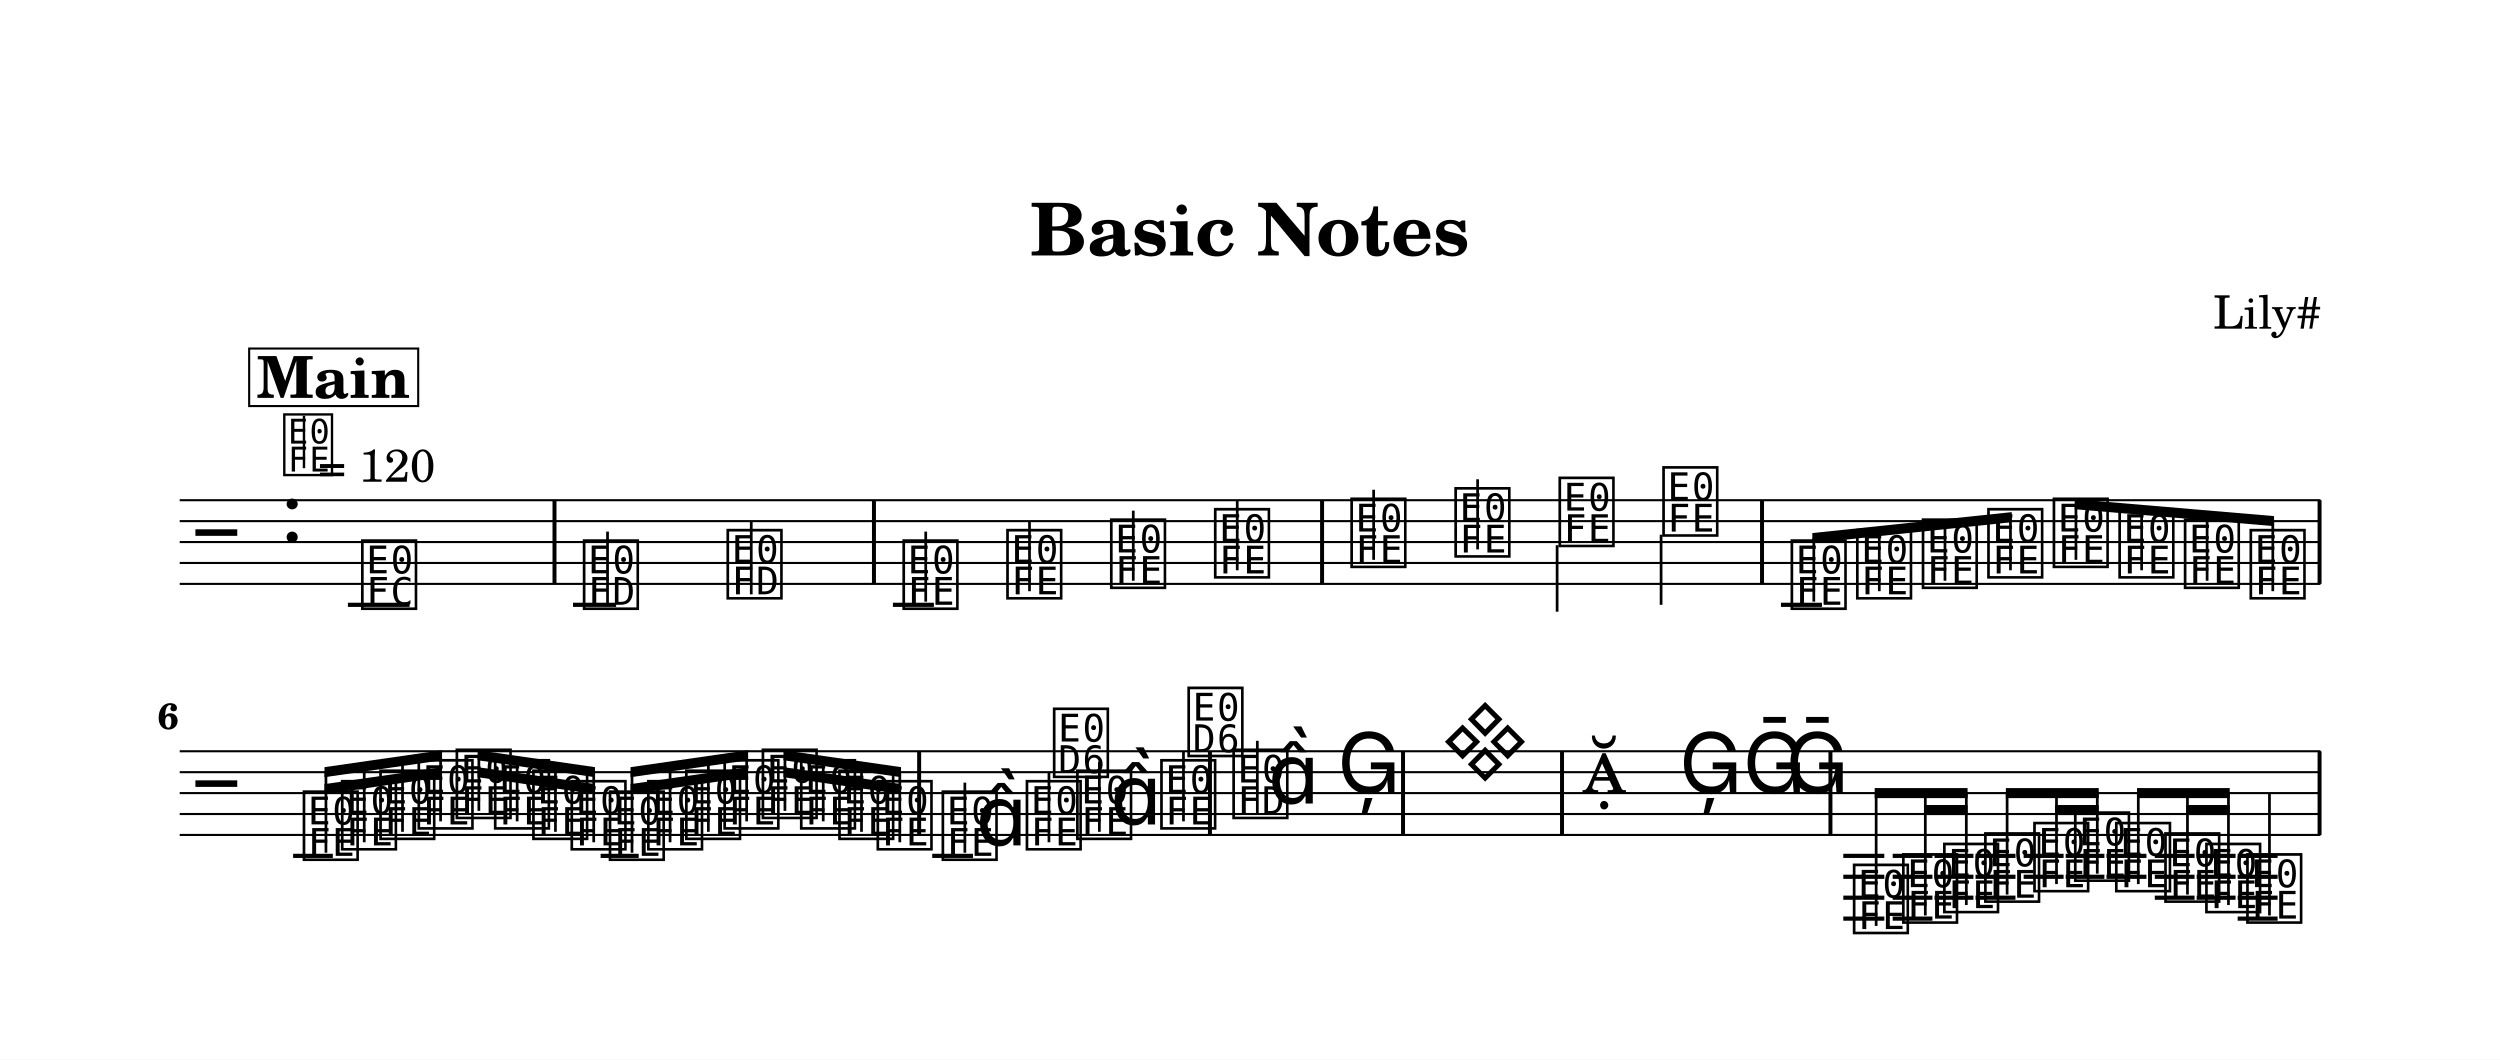
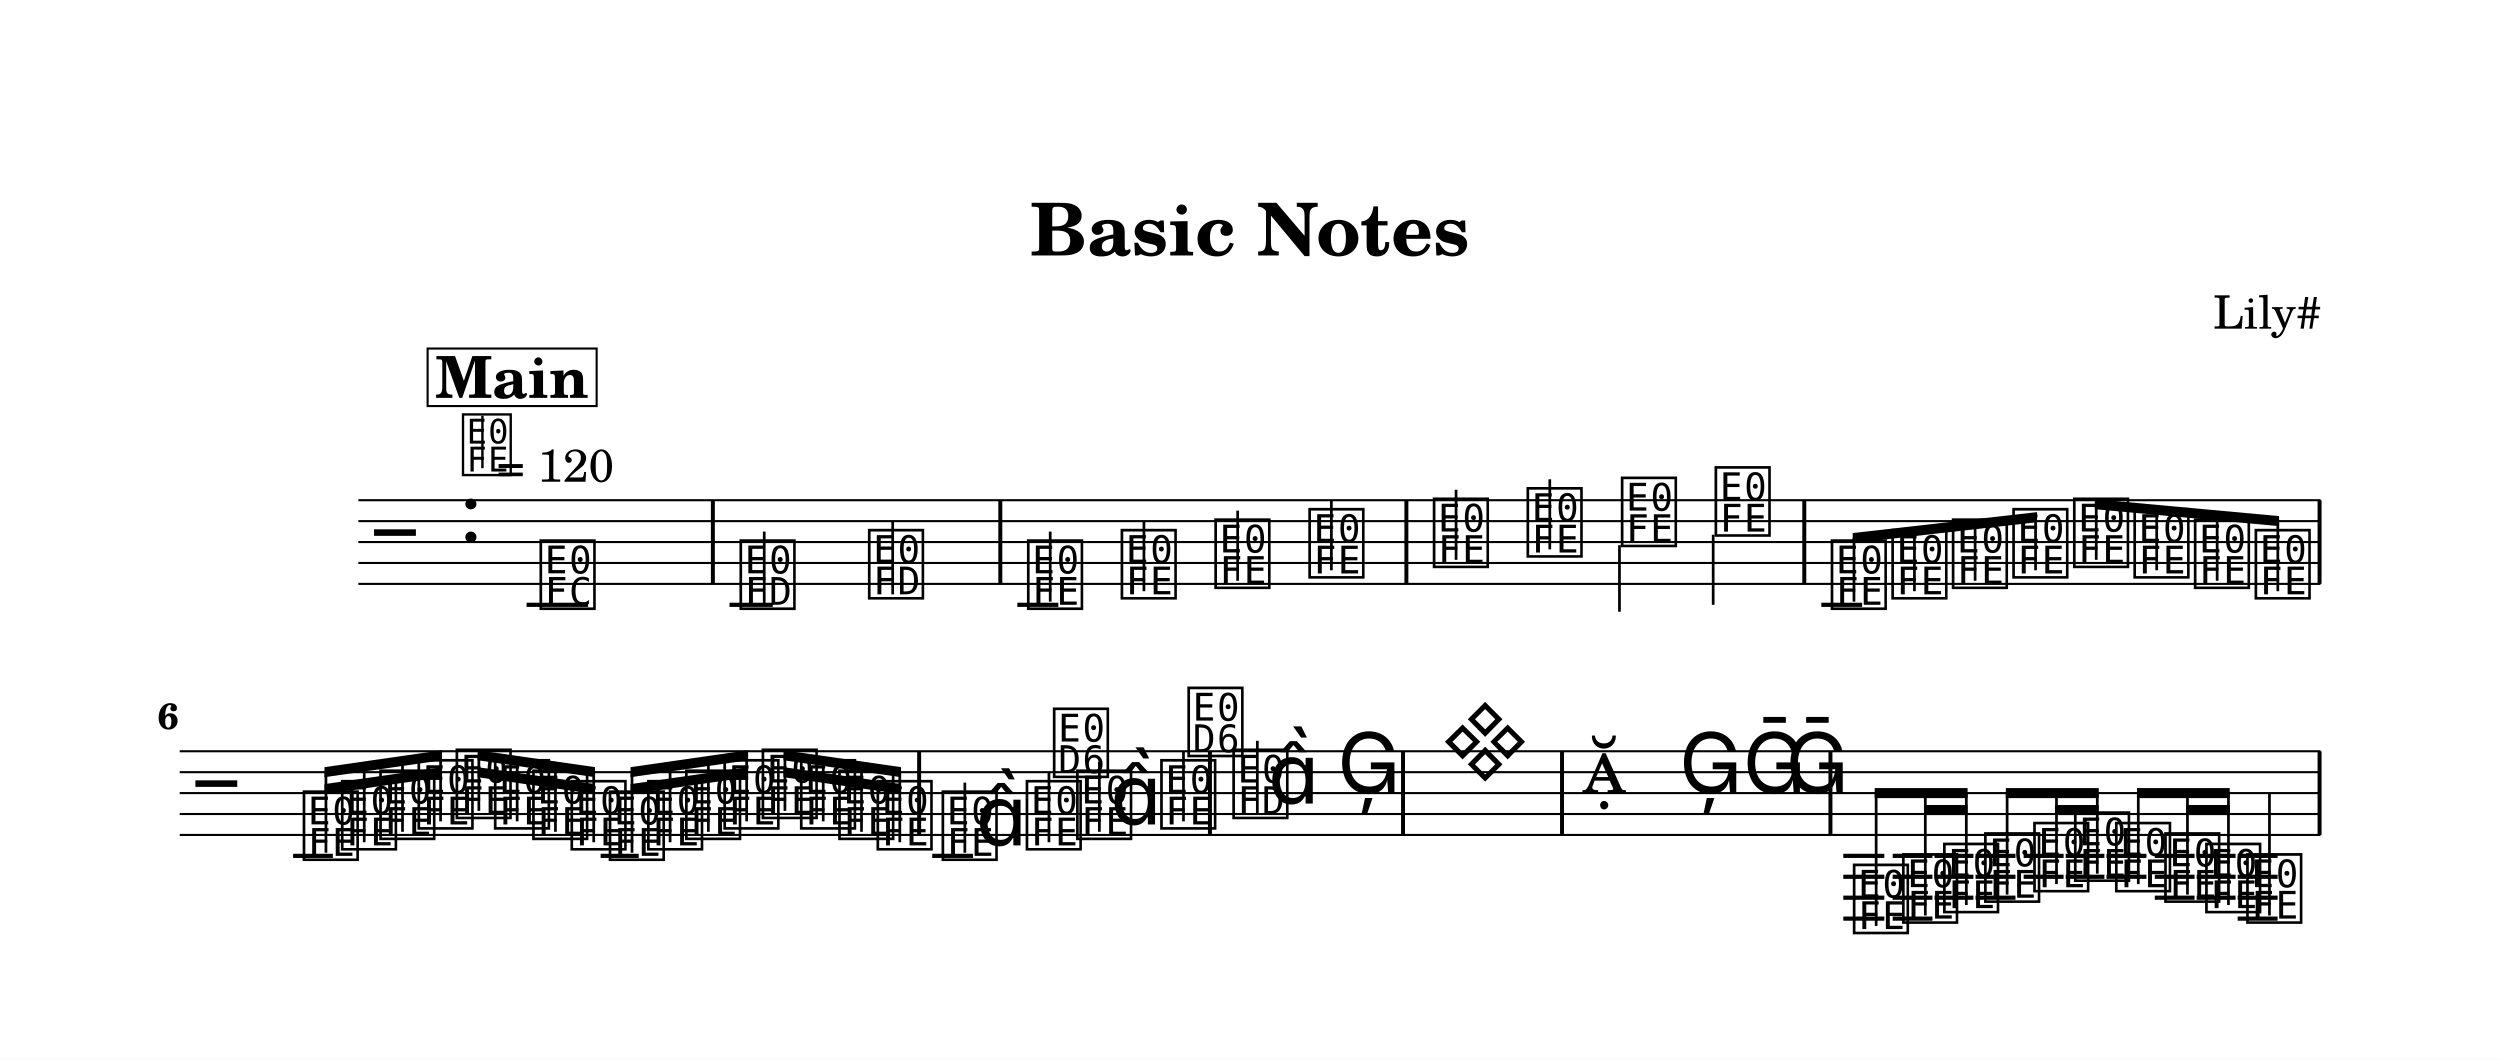
<svg xmlns="http://www.w3.org/2000/svg" width="1195.0" height="506.5" viewBox="0 0 119.50 50.65" font-family="TeX Gyre Schola, serif">
  <style>
  @font-face { font-family: 'Emmentaler'; src: local('Emmentaler'); }
  .music { font-family: 'Emmentaler', serif; }
</style>
  <rect x="0" y="0" width="119.50" height="50.65" fill="#FFFFFF" />
  <text x="59.75" y="12.21" font-size="3.49" font-weight="bold" text-anchor="middle" data-pos="79">Basic Notes</text>
  <text x="110.97" y="15.71" font-size="2.20" text-anchor="end" data-pos="102">Lily#</text>
  <g transform="translate(8.54,0.00) scale(1,1)">
-     <line x1="0.05" y1="23.91" x2="102.38" y2="23.91" stroke="#000000" stroke-width="0.100" />
-     <line x1="0.05" y1="24.91" x2="102.38" y2="24.91" stroke="#000000" stroke-width="0.100" />
-     <line x1="0.05" y1="25.91" x2="102.38" y2="25.91" stroke="#000000" stroke-width="0.100" />
-     <line x1="0.05" y1="26.91" x2="102.38" y2="26.91" stroke="#000000" stroke-width="0.100" />
-     <line x1="0.05" y1="27.91" x2="102.38" y2="27.91" stroke="#000000" stroke-width="0.100" />
-     <text class="music" x="0.80" y="26.91" font-size="4.00"></text>
-     <text class="music" x="4.88" y="25.91" font-size="4.00" data-pos="126"></text>
-     <line x1="8.09" y1="28.91" x2="11.04" y2="28.91" stroke="#000000" stroke-width="0.200" />
-     <line x1="18.85" y1="28.91" x2="20.91" y2="28.91" stroke="#000000" stroke-width="0.200" />
-     <line x1="34.14" y1="28.91" x2="36.10" y2="28.91" stroke="#000000" stroke-width="0.200" />
-     <line x1="76.59" y1="28.91" x2="78.55" y2="28.91" stroke="#000000" stroke-width="0.200" />
-     <text class="music" x="8.59" y="28.91" font-size="4.00" data-pos="180"></text>
-     <text class="music" x="19.19" y="28.91" font-size="4.00" data-pos="224"></text>
-     <line x1="20.50" y1="28.91" x2="20.50" y2="25.41" stroke="#000000" stroke-width="0.130" />
-     <text class="music" x="26.06" y="28.41" font-size="4.00" data-pos="227"></text>
-     <line x1="27.37" y1="28.41" x2="27.37" y2="24.91" stroke="#000000" stroke-width="0.130" />
-     <text class="music" x="34.47" y="28.91" font-size="4.00" data-pos="284"></text>
-     <line x1="35.71" y1="28.76" x2="35.71" y2="25.41" stroke="#000000" stroke-width="0.130" />
-     <text class="music" x="39.43" y="28.41" font-size="4.00" data-pos="287"></text>
-     <line x1="40.67" y1="28.26" x2="40.67" y2="24.91" stroke="#000000" stroke-width="0.130" />
-     <text class="music" x="44.39" y="27.91" font-size="4.00" data-pos="289"></text>
-     <line x1="45.63" y1="27.76" x2="45.63" y2="24.41" stroke="#000000" stroke-width="0.130" />
-     <text class="music" x="49.36" y="27.41" font-size="4.00" data-pos="291"></text>
-     <line x1="50.60" y1="27.26" x2="50.60" y2="23.91" stroke="#000000" stroke-width="0.130" />
-     <text class="music" x="55.88" y="26.91" font-size="4.00" data-pos="340"></text>
-     <line x1="57.12" y1="26.76" x2="57.12" y2="23.41" stroke="#000000" stroke-width="0.130" />
-     <text class="music" x="60.85" y="26.41" font-size="4.00" data-pos="343"></text>
-     <line x1="62.09" y1="26.26" x2="62.09" y2="22.91" stroke="#000000" stroke-width="0.130" />
-     <text class="music" x="65.83" y="25.91" font-size="4.00" data-pos="345"></text>
-     <line x1="65.89" y1="26.06" x2="65.89" y2="29.24" stroke="#000000" stroke-width="0.130" />
-     <text class="music" x="70.79" y="25.41" font-size="4.00" data-pos="347"></text>
-     <line x1="70.86" y1="25.56" x2="70.86" y2="28.91" stroke="#000000" stroke-width="0.130" />
-     <text class="music" x="76.92" y="28.91" font-size="4.00" data-pos="396"></text>
-     <text class="music" x="80.05" y="28.41" font-size="4.00" data-pos="399"></text>
-     <text class="music" x="83.19" y="27.91" font-size="4.00" data-pos="401"></text>
-     <text class="music" x="86.32" y="27.41" font-size="4.00" data-pos="403"></text>
-     <text class="music" x="89.45" y="26.91" font-size="4.00" data-pos="405"></text>
-     <text class="music" x="92.59" y="27.41" font-size="4.00" data-pos="407"></text>
-     <text class="music" x="95.72" y="27.91" font-size="4.00" data-pos="409"></text>
-     <text class="music" x="98.86" y="28.41" font-size="4.00" data-pos="411"></text>
-     <rect x="17.87" y="23.91" width="0.19" height="4.00" data-pos="183" />
-     <rect x="33.14" y="23.91" width="0.19" height="4.00" data-pos="230" />
-     <rect x="54.56" y="23.91" width="0.19" height="4.00" data-pos="293" />
-     <rect x="75.59" y="23.91" width="0.19" height="4.00" data-pos="349" />
+     <line x1="8.59" y1="23.91" x2="102.38" y2="23.91" stroke="#000000" stroke-width="0.100" />
+     <line x1="8.59" y1="24.91" x2="102.38" y2="24.91" stroke="#000000" stroke-width="0.100" />
+     <line x1="8.59" y1="25.91" x2="102.38" y2="25.91" stroke="#000000" stroke-width="0.100" />
+     <line x1="8.59" y1="26.91" x2="102.38" y2="26.91" stroke="#000000" stroke-width="0.100" />
+     <line x1="8.59" y1="27.91" x2="102.38" y2="27.91" stroke="#000000" stroke-width="0.100" />
+     <text class="music" x="9.34" y="26.91" font-size="4.00"></text>
+     <text class="music" x="13.42" y="25.91" font-size="4.00" data-pos="126"></text>
+     <line x1="16.63" y1="28.91" x2="19.57" y2="28.91" stroke="#000000" stroke-width="0.200" />
+     <line x1="26.33" y1="28.91" x2="28.40" y2="28.91" stroke="#000000" stroke-width="0.200" />
+     <line x1="40.09" y1="28.91" x2="42.05" y2="28.91" stroke="#000000" stroke-width="0.200" />
+     <line x1="78.52" y1="28.91" x2="80.47" y2="28.91" stroke="#000000" stroke-width="0.200" />
+     <text class="music" x="17.12" y="28.91" font-size="4.00" data-pos="180"></text>
+     <text class="music" x="26.68" y="28.91" font-size="4.00" data-pos="224"></text>
+     <line x1="27.99" y1="28.91" x2="27.99" y2="25.41" stroke="#000000" stroke-width="0.130" />
+     <text class="music" x="32.82" y="28.41" font-size="4.00" data-pos="227"></text>
+     <line x1="34.13" y1="28.41" x2="34.13" y2="24.91" stroke="#000000" stroke-width="0.130" />
+     <text class="music" x="40.42" y="28.91" font-size="4.00" data-pos="284"></text>
+     <line x1="41.66" y1="28.76" x2="41.66" y2="25.41" stroke="#000000" stroke-width="0.130" />
+     <text class="music" x="44.90" y="28.41" font-size="4.00" data-pos="287"></text>
+     <line x1="46.14" y1="28.26" x2="46.14" y2="24.91" stroke="#000000" stroke-width="0.130" />
+     <text class="music" x="49.38" y="27.91" font-size="4.00" data-pos="289"></text>
+     <line x1="50.62" y1="27.76" x2="50.62" y2="24.41" stroke="#000000" stroke-width="0.130" />
+     <text class="music" x="53.87" y="27.41" font-size="4.00" data-pos="291"></text>
+     <line x1="55.10" y1="27.26" x2="55.10" y2="23.91" stroke="#000000" stroke-width="0.130" />
+     <text class="music" x="59.82" y="26.91" font-size="4.00" data-pos="340"></text>
+     <line x1="61.06" y1="26.76" x2="61.06" y2="23.41" stroke="#000000" stroke-width="0.130" />
+     <text class="music" x="64.30" y="26.41" font-size="4.00" data-pos="343"></text>
+     <line x1="65.54" y1="26.26" x2="65.54" y2="22.91" stroke="#000000" stroke-width="0.130" />
+     <text class="music" x="68.81" y="25.91" font-size="4.00" data-pos="345"></text>
+     <line x1="68.87" y1="26.06" x2="68.87" y2="29.24" stroke="#000000" stroke-width="0.130" />
+     <text class="music" x="73.29" y="25.41" font-size="4.00" data-pos="347"></text>
+     <line x1="73.35" y1="25.56" x2="73.35" y2="28.91" stroke="#000000" stroke-width="0.130" />
+     <text class="music" x="78.84" y="28.91" font-size="4.00" data-pos="396"></text>
+     <text class="music" x="81.74" y="28.41" font-size="4.00" data-pos="399"></text>
+     <text class="music" x="84.63" y="27.91" font-size="4.00" data-pos="401"></text>
+     <text class="music" x="87.52" y="27.41" font-size="4.00" data-pos="403"></text>
+     <text class="music" x="90.42" y="26.91" font-size="4.00" data-pos="405"></text>
+     <text class="music" x="93.31" y="27.41" font-size="4.00" data-pos="407"></text>
+     <text class="music" x="96.20" y="27.91" font-size="4.00" data-pos="409"></text>
+     <text class="music" x="99.10" y="28.41" font-size="4.00" data-pos="411"></text>
+     <rect x="25.44" y="23.91" width="0.19" height="4.00" data-pos="183" />
+     <rect x="39.18" y="23.91" width="0.19" height="4.00" data-pos="230" />
+     <rect x="58.59" y="23.91" width="0.19" height="4.00" data-pos="293" />
+     <rect x="77.61" y="23.91" width="0.19" height="4.00" data-pos="349" />
    <rect x="102.24" y="23.91" width="0.19" height="4.00" data-pos="413" />
-     <polygon points="78.09,25.48 87.62,24.48 87.62,24.96 78.09,25.96" />
-     <line x1="78.16" y1="28.76" x2="78.16" y2="25.71" stroke="#000000" stroke-width="0.130" />
-     <line x1="81.29" y1="28.26" x2="81.29" y2="25.39" stroke="#000000" stroke-width="0.130" />
-     <line x1="84.43" y1="27.76" x2="84.43" y2="25.06" stroke="#000000" stroke-width="0.130" />
-     <line x1="87.56" y1="27.26" x2="87.56" y2="24.73" stroke="#000000" stroke-width="0.130" />
-     <polygon points="90.63,23.86 100.16,24.67 100.16,25.15 90.63,24.34" />
-     <line x1="90.69" y1="26.76" x2="90.69" y2="24.11" stroke="#000000" stroke-width="0.130" />
-     <line x1="93.83" y1="27.26" x2="93.83" y2="24.37" stroke="#000000" stroke-width="0.130" />
-     <line x1="96.96" y1="27.76" x2="96.96" y2="24.64" stroke="#000000" stroke-width="0.130" />
-     <line x1="100.10" y1="28.26" x2="100.10" y2="24.91" stroke="#000000" stroke-width="0.130" />
+     <polygon points="80.02,25.48 88.83,24.48 88.83,24.96 80.02,25.96" />
+     <line x1="80.08" y1="28.76" x2="80.08" y2="25.71" stroke="#000000" stroke-width="0.130" />
+     <line x1="82.97" y1="28.26" x2="82.97" y2="25.39" stroke="#000000" stroke-width="0.130" />
+     <line x1="85.87" y1="27.76" x2="85.87" y2="25.06" stroke="#000000" stroke-width="0.130" />
+     <line x1="88.76" y1="27.26" x2="88.76" y2="24.73" stroke="#000000" stroke-width="0.130" />
+     <polygon points="91.59,23.86 100.40,24.67 100.40,25.15 91.59,24.34" />
+     <line x1="91.66" y1="26.76" x2="91.66" y2="24.11" stroke="#000000" stroke-width="0.130" />
+     <line x1="94.55" y1="27.26" x2="94.55" y2="24.37" stroke="#000000" stroke-width="0.130" />
+     <line x1="97.44" y1="27.76" x2="97.44" y2="24.64" stroke="#000000" stroke-width="0.130" />
+     <line x1="100.34" y1="28.26" x2="100.34" y2="24.91" stroke="#000000" stroke-width="0.130" />
    <line x1="0.05" y1="35.91" x2="102.38" y2="35.91" stroke="#000000" stroke-width="0.100" />
    <line x1="0.05" y1="36.91" x2="102.38" y2="36.91" stroke="#000000" stroke-width="0.100" />
    <line x1="0.05" y1="37.91" x2="102.38" y2="37.91" stroke="#000000" stroke-width="0.100" />
    <line x1="0.05" y1="38.91" x2="102.38" y2="38.91" stroke="#000000" stroke-width="0.100" />
    <line x1="0.05" y1="39.91" x2="102.38" y2="39.91" stroke="#000000" stroke-width="0.100" />
    <text class="music" x="0.80" y="38.91" font-size="4.00"></text>
    <line x1="5.47" y1="40.91" x2="7.37" y2="40.91" stroke="#000000" stroke-width="0.200" />
    <line x1="20.17" y1="40.91" x2="21.99" y2="40.91" stroke="#000000" stroke-width="0.200" />
    <line x1="36.02" y1="40.91" x2="37.97" y2="40.91" stroke="#000000" stroke-width="0.200" />
    <line x1="79.57" y1="40.91" x2="81.53" y2="40.91" stroke="#000000" stroke-width="0.200" />
    <line x1="79.57" y1="41.91" x2="81.53" y2="41.91" stroke="#000000" stroke-width="0.200" />
    <line x1="79.57" y1="42.91" x2="81.53" y2="42.91" stroke="#000000" stroke-width="0.200" />
    <line x1="79.57" y1="43.91" x2="81.53" y2="43.91" stroke="#000000" stroke-width="0.200" />
    <line x1="81.93" y1="40.91" x2="83.83" y2="40.91" stroke="#000000" stroke-width="0.200" />
    <line x1="81.93" y1="41.91" x2="83.83" y2="41.91" stroke="#000000" stroke-width="0.200" />
    <line x1="81.93" y1="42.91" x2="83.83" y2="42.91" stroke="#000000" stroke-width="0.200" />
    <line x1="81.93" y1="43.91" x2="83.83" y2="43.91" stroke="#000000" stroke-width="0.200" />
    <line x1="83.93" y1="40.91" x2="85.79" y2="40.91" stroke="#000000" stroke-width="0.200" />
    <line x1="83.93" y1="41.91" x2="85.79" y2="41.91" stroke="#000000" stroke-width="0.200" />
    <line x1="83.93" y1="42.91" x2="85.79" y2="42.91" stroke="#000000" stroke-width="0.200" />
    <line x1="85.89" y1="40.91" x2="87.80" y2="40.91" stroke="#000000" stroke-width="0.200" />
    <line x1="85.89" y1="41.91" x2="87.80" y2="41.91" stroke="#000000" stroke-width="0.200" />
    <line x1="85.89" y1="42.91" x2="87.80" y2="42.91" stroke="#000000" stroke-width="0.200" />
    <line x1="88.19" y1="40.91" x2="90.10" y2="40.91" stroke="#000000" stroke-width="0.200" />
    <line x1="88.19" y1="41.91" x2="90.10" y2="41.91" stroke="#000000" stroke-width="0.200" />
    <line x1="90.20" y1="40.91" x2="92.05" y2="40.91" stroke="#000000" stroke-width="0.200" />
    <line x1="90.20" y1="41.91" x2="92.05" y2="41.91" stroke="#000000" stroke-width="0.200" />
    <line x1="92.15" y1="40.91" x2="94.06" y2="40.91" stroke="#000000" stroke-width="0.200" />
    <line x1="92.15" y1="41.91" x2="94.06" y2="41.91" stroke="#000000" stroke-width="0.200" />
    <line x1="94.46" y1="40.91" x2="96.36" y2="40.91" stroke="#000000" stroke-width="0.200" />
    <line x1="94.46" y1="41.91" x2="96.36" y2="41.91" stroke="#000000" stroke-width="0.200" />
    <line x1="94.46" y1="42.91" x2="96.36" y2="42.91" stroke="#000000" stroke-width="0.200" />
    <line x1="96.46" y1="40.91" x2="98.32" y2="40.91" stroke="#000000" stroke-width="0.200" />
    <line x1="96.46" y1="41.91" x2="98.32" y2="41.91" stroke="#000000" stroke-width="0.200" />
    <line x1="96.46" y1="42.91" x2="98.32" y2="42.91" stroke="#000000" stroke-width="0.200" />
    <line x1="98.42" y1="40.91" x2="100.33" y2="40.91" stroke="#000000" stroke-width="0.200" />
    <line x1="98.42" y1="41.91" x2="100.33" y2="41.91" stroke="#000000" stroke-width="0.200" />
    <line x1="98.42" y1="42.91" x2="100.33" y2="42.91" stroke="#000000" stroke-width="0.200" />
    <line x1="98.42" y1="43.91" x2="100.33" y2="43.91" stroke="#000000" stroke-width="0.200" />
    <text class="music" x="5.80" y="40.91" font-size="4.00" data-pos="464"></text>
    <text class="music" x="7.63" y="40.41" font-size="4.00" data-pos="468"></text>
    <text class="music" x="9.46" y="39.91" font-size="4.00" data-pos="470"></text>
    <text class="music" x="11.29" y="39.41" font-size="4.00" data-pos="472"></text>
    <text class="music" x="13.11" y="38.91" font-size="4.00" data-pos="474"></text>
    <text class="music" x="14.94" y="39.41" font-size="4.00" data-pos="476"></text>
    <text class="music" x="16.77" y="39.91" font-size="4.00" data-pos="478"></text>
    <text class="music" x="18.60" y="40.41" font-size="4.00" data-pos="480"></text>
    <text class="music" x="20.43" y="40.91" font-size="4.00" data-pos="482"></text>
    <text class="music" x="22.26" y="40.41" font-size="4.00" data-pos="484"></text>
    <text class="music" x="24.08" y="39.91" font-size="4.00" data-pos="486"></text>
    <text class="music" x="25.91" y="39.41" font-size="4.00" data-pos="488"></text>
    <text class="music" x="27.74" y="38.91" font-size="4.00" data-pos="490"></text>
    <text class="music" x="29.57" y="39.41" font-size="4.00" data-pos="492"></text>
    <text class="music" x="31.40" y="39.91" font-size="4.00" data-pos="494"></text>
    <text class="music" x="33.23" y="40.41" font-size="4.00" data-pos="496"></text>
    <text class="music" x="36.34" y="40.91" font-size="4.00" data-pos="535"></text>
    <line x1="37.58" y1="40.76" x2="37.58" y2="37.41" stroke="#000000" stroke-width="0.130" />
    <text class="music" x="38.10" y="40.41" font-size="4.00"></text>
    <text class="music" x="40.36" y="40.41" font-size="4.00" data-pos="539"></text>
    <line x1="41.60" y1="40.26" x2="41.60" y2="36.91" stroke="#000000" stroke-width="0.130" />
    <text class="music" x="41.66" y="36.95" font-size="4.00"></text>
    <text class="music" x="42.77" y="39.91" font-size="4.00" data-pos="542"></text>
    <line x1="44.01" y1="39.76" x2="44.01" y2="36.41" stroke="#000000" stroke-width="0.130" />
    <text class="music" x="44.53" y="39.41" font-size="4.00"></text>
    <text class="music" x="46.79" y="39.41" font-size="4.00" data-pos="546"></text>
    <line x1="48.03" y1="39.26" x2="48.03" y2="35.91" stroke="#000000" stroke-width="0.130" />
    <text class="music" x="48.09" y="35.95" font-size="4.00"></text>
    <text class="music" x="50.24" y="38.91" font-size="4.00" data-pos="587"></text>
    <line x1="51.56" y1="38.91" x2="51.56" y2="35.41" stroke="#000000" stroke-width="0.130" />
    <text class="music" x="52.07" y="38.41" font-size="4.00"></text>
    <text class="music" x="55.38" y="37.91" font-size="4.00" data-pos="591"></text>
    <text class="music" x="60.34" y="36.91" font-size="4.00" data-pos="652"></text>
    <text class="music" x="67.07" y="37.91" font-size="4.00" data-pos="693"></text>
    <text class="music" x="71.72" y="37.91" font-size="4.00" data-pos="696"></text>
    <text class="music" x="74.76" y="37.91" font-size="4.00" data-pos="699"></text>
    <text class="music" x="76.81" y="37.91" font-size="4.00" data-pos="702"></text>
    <text class="music" x="79.90" y="44.41" font-size="4.00" data-pos="755"></text>
    <text class="music" x="82.25" y="43.91" font-size="4.00" data-pos="759"></text>
    <text class="music" x="84.21" y="43.41" font-size="4.00" data-pos="763"></text>
    <text class="music" x="86.17" y="42.91" font-size="4.00" data-pos="765"></text>
    <text class="music" x="88.52" y="42.41" font-size="4.00" data-pos="768"></text>
    <text class="music" x="90.47" y="41.91" font-size="4.00" data-pos="772"></text>
    <text class="music" x="92.43" y="42.41" font-size="4.00" data-pos="774"></text>
    <text class="music" x="94.78" y="42.91" font-size="4.00" data-pos="777"></text>
    <text class="music" x="96.74" y="43.41" font-size="4.00" data-pos="781"></text>
    <text class="music" x="98.70" y="43.91" font-size="4.00" data-pos="783"></text>
    <line x1="99.94" y1="43.76" x2="99.94" y2="37.91" stroke="#000000" stroke-width="0.130" />
    <rect x="35.30" y="35.91" width="0.19" height="4.00" data-pos="498" />
    <rect x="49.20" y="35.91" width="0.19" height="4.00" data-pos="549" />
    <rect x="58.43" y="35.91" width="0.19" height="4.00" data-pos="594" />
    <rect x="66.03" y="35.91" width="0.19" height="4.00" data-pos="655" />
    <rect x="78.86" y="35.91" width="0.19" height="4.00" data-pos="705" />
    <rect x="102.24" y="35.91" width="0.19" height="4.00" data-pos="786" />
    <polygon points="6.97,37.48 12.59,36.67 12.59,37.15 6.97,37.96" />
    <polygon points="6.97,36.67 12.59,35.86 12.59,36.34 6.97,37.15" />
    <line x1="7.04" y1="40.76" x2="7.04" y2="36.90" stroke="#000000" stroke-width="0.130" />
    <line x1="8.87" y1="40.26" x2="8.87" y2="36.64" stroke="#000000" stroke-width="0.130" />
    <line x1="10.70" y1="39.76" x2="10.70" y2="36.37" stroke="#000000" stroke-width="0.130" />
    <line x1="12.52" y1="39.26" x2="12.52" y2="36.11" stroke="#000000" stroke-width="0.130" />
    <polygon points="14.29,36.67 19.90,37.48 19.90,37.96 14.29,37.15" />
    <polygon points="14.29,35.86 19.90,36.67 19.90,37.15 14.29,36.34" />
    <line x1="14.35" y1="38.76" x2="14.35" y2="36.11" stroke="#000000" stroke-width="0.130" />
    <line x1="16.18" y1="39.26" x2="16.18" y2="36.37" stroke="#000000" stroke-width="0.130" />
    <line x1="18.01" y1="39.76" x2="18.01" y2="36.64" stroke="#000000" stroke-width="0.130" />
    <line x1="19.84" y1="40.26" x2="19.84" y2="36.90" stroke="#000000" stroke-width="0.130" />
    <polygon points="21.60,37.48 27.22,36.67 27.22,37.15 21.60,37.96" />
    <polygon points="21.60,36.67 27.22,35.86 27.22,36.34 21.60,37.15" />
    <line x1="21.67" y1="40.76" x2="21.67" y2="36.90" stroke="#000000" stroke-width="0.130" />
    <line x1="23.49" y1="40.26" x2="23.49" y2="36.64" stroke="#000000" stroke-width="0.130" />
    <line x1="25.32" y1="39.76" x2="25.32" y2="36.37" stroke="#000000" stroke-width="0.130" />
    <line x1="27.15" y1="39.26" x2="27.15" y2="36.11" stroke="#000000" stroke-width="0.130" />
    <polygon points="28.91,36.67 34.53,37.48 34.53,37.96 28.91,37.15" />
    <polygon points="28.91,35.86 34.53,36.67 34.53,37.15 28.91,36.34" />
    <line x1="28.98" y1="38.76" x2="28.98" y2="36.11" stroke="#000000" stroke-width="0.130" />
    <line x1="30.81" y1="39.26" x2="30.81" y2="36.37" stroke="#000000" stroke-width="0.130" />
    <line x1="32.64" y1="39.76" x2="32.64" y2="36.64" stroke="#000000" stroke-width="0.130" />
    <line x1="34.47" y1="40.26" x2="34.47" y2="36.90" stroke="#000000" stroke-width="0.130" />
    <polygon points="83.43,38.48 85.51,38.48 85.51,38.96 83.43,38.96" />
    <polygon points="81.07,37.67 85.51,37.67 85.51,38.15 81.07,38.15" />
    <line x1="81.14" y1="44.26" x2="81.14" y2="37.91" stroke="#000000" stroke-width="0.130" />
    <line x1="83.49" y1="43.76" x2="83.49" y2="37.91" stroke="#000000" stroke-width="0.130" />
    <line x1="85.45" y1="43.26" x2="85.45" y2="37.91" stroke="#000000" stroke-width="0.130" />
    <polygon points="89.69,38.48 91.78,38.48 91.78,38.96 89.69,38.96" />
    <polygon points="87.34,37.67 91.78,37.67 91.78,38.15 87.34,38.15" />
    <line x1="87.40" y1="42.76" x2="87.40" y2="37.91" stroke="#000000" stroke-width="0.130" />
    <line x1="89.76" y1="42.26" x2="89.76" y2="37.91" stroke="#000000" stroke-width="0.130" />
    <line x1="91.71" y1="41.76" x2="91.71" y2="37.91" stroke="#000000" stroke-width="0.130" />
    <polygon points="95.96,38.48 98.04,38.48 98.04,38.96 95.96,38.96" />
    <polygon points="93.61,37.67 98.04,37.67 98.04,38.15 93.61,38.15" />
    <line x1="93.67" y1="42.26" x2="93.67" y2="37.91" stroke="#000000" stroke-width="0.130" />
    <line x1="96.02" y1="42.76" x2="96.02" y2="37.91" stroke="#000000" stroke-width="0.130" />
    <line x1="97.98" y1="43.26" x2="97.98" y2="37.91" stroke="#000000" stroke-width="0.130" />
    <text x="0.00" y="34.84" font-size="1.75" font-weight="bold" text-anchor="end">6</text>
-     <text class="music" x="4.88" y="22.54" font-size="3.56" data-pos="117"></text>
-     <line x1="5.99" y1="22.38" x2="5.99" y2="19.87" stroke="#000000" stroke-width="0.116" data-pos="117" />
-     <text x="6.66" y="23.03" font-size="2.20" data-pos="117">= 120</text>
-     <rect x="3.37" y="16.66" width="8.08" height="2.75" fill="#FFFFFF" stroke="#000000" stroke-width="0.100" data-pos="806" />
-     <text x="7.40" y="19.02" font-size="2.77" font-weight="bold" text-anchor="middle" data-pos="806">Main</text>
+     <text class="music" x="13.42" y="22.54" font-size="3.56" data-pos="117"></text>
+     <line x1="14.52" y1="22.38" x2="14.52" y2="19.87" stroke="#000000" stroke-width="0.116" data-pos="117" />
+     <text x="15.20" y="23.03" font-size="2.20" data-pos="117">= 120</text>
+     <rect x="11.90" y="16.66" width="8.08" height="2.75" fill="#FFFFFF" stroke="#000000" stroke-width="0.100" data-pos="806" />
+     <text x="15.94" y="19.02" font-size="2.77" font-weight="bold" text-anchor="middle" data-pos="806">Main</text>
  </g>
</svg>
